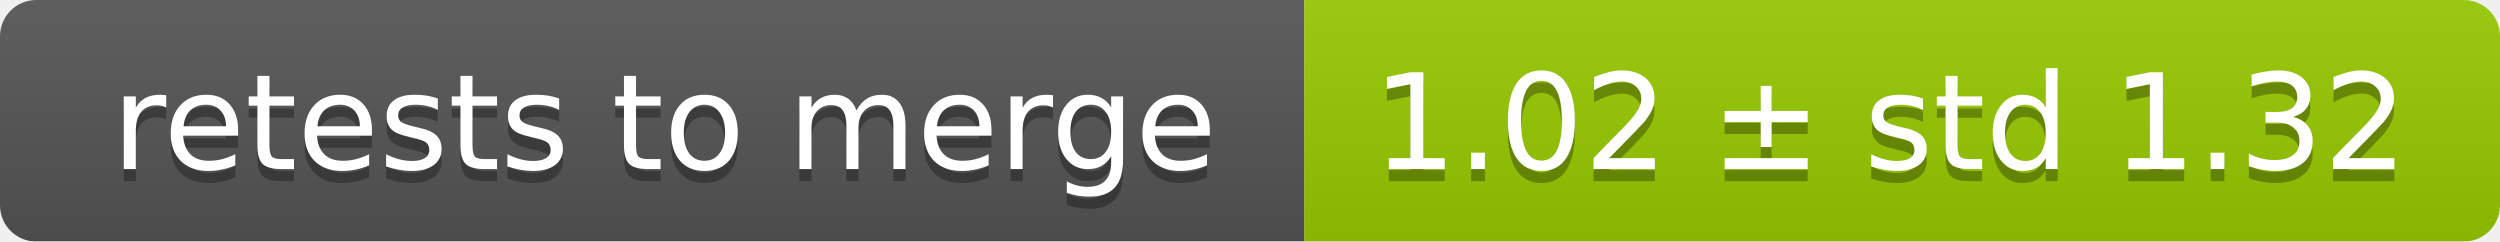
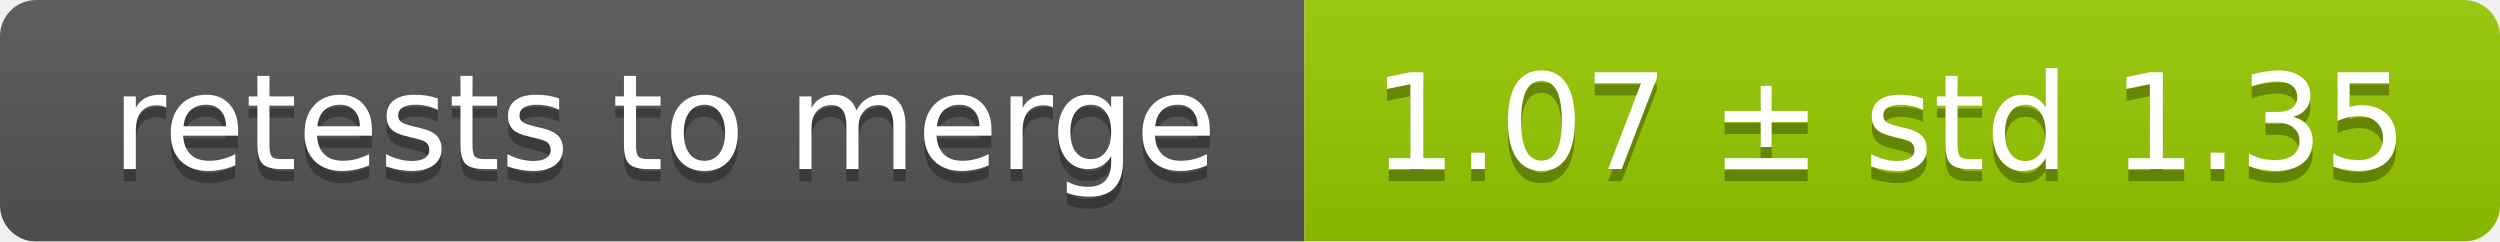
<svg xmlns="http://www.w3.org/2000/svg" width="207" height="20">
  <linearGradient id="smooth" x2="0" y2="100%">
    <stop offset="0" stop-color="#bbb" stop-opacity=".1" />
    <stop offset="1" stop-opacity=".1" />
  </linearGradient>
  <mask id="round">
    <rect width="207" height="20" rx="3" fill="#fff" />
  </mask>
  <g mask="url(#round)">
    <rect width="108" height="20" fill="#555" />
    <rect x="108" width="99" height="20" fill="#97ca00" />
    <rect width="207" height="20" fill="url(#smooth)" />
  </g>
  <g fill="#fff" text-anchor="middle" font-family="DejaVu Sans,Verdana,Geneva,sans-serif" font-size="11">
    <text x="55" y="15" fill="#010101" fill-opacity=".3">retests to merge</text>
    <text x="55" y="14">retests to merge</text>
-     <text x="156.5" y="15" fill="#010101" fill-opacity=".3">1.02 ± std 1.32</text>
-     <text x="156.5" y="14">1.02 ± std 1.32</text>
+     <text x="156.5" y="15" fill="#010101" fill-opacity=".3">1.07 ± std 1.35</text>
+     <text x="156.5" y="14">1.07 ± std 1.35</text>
  </g>
</svg>
